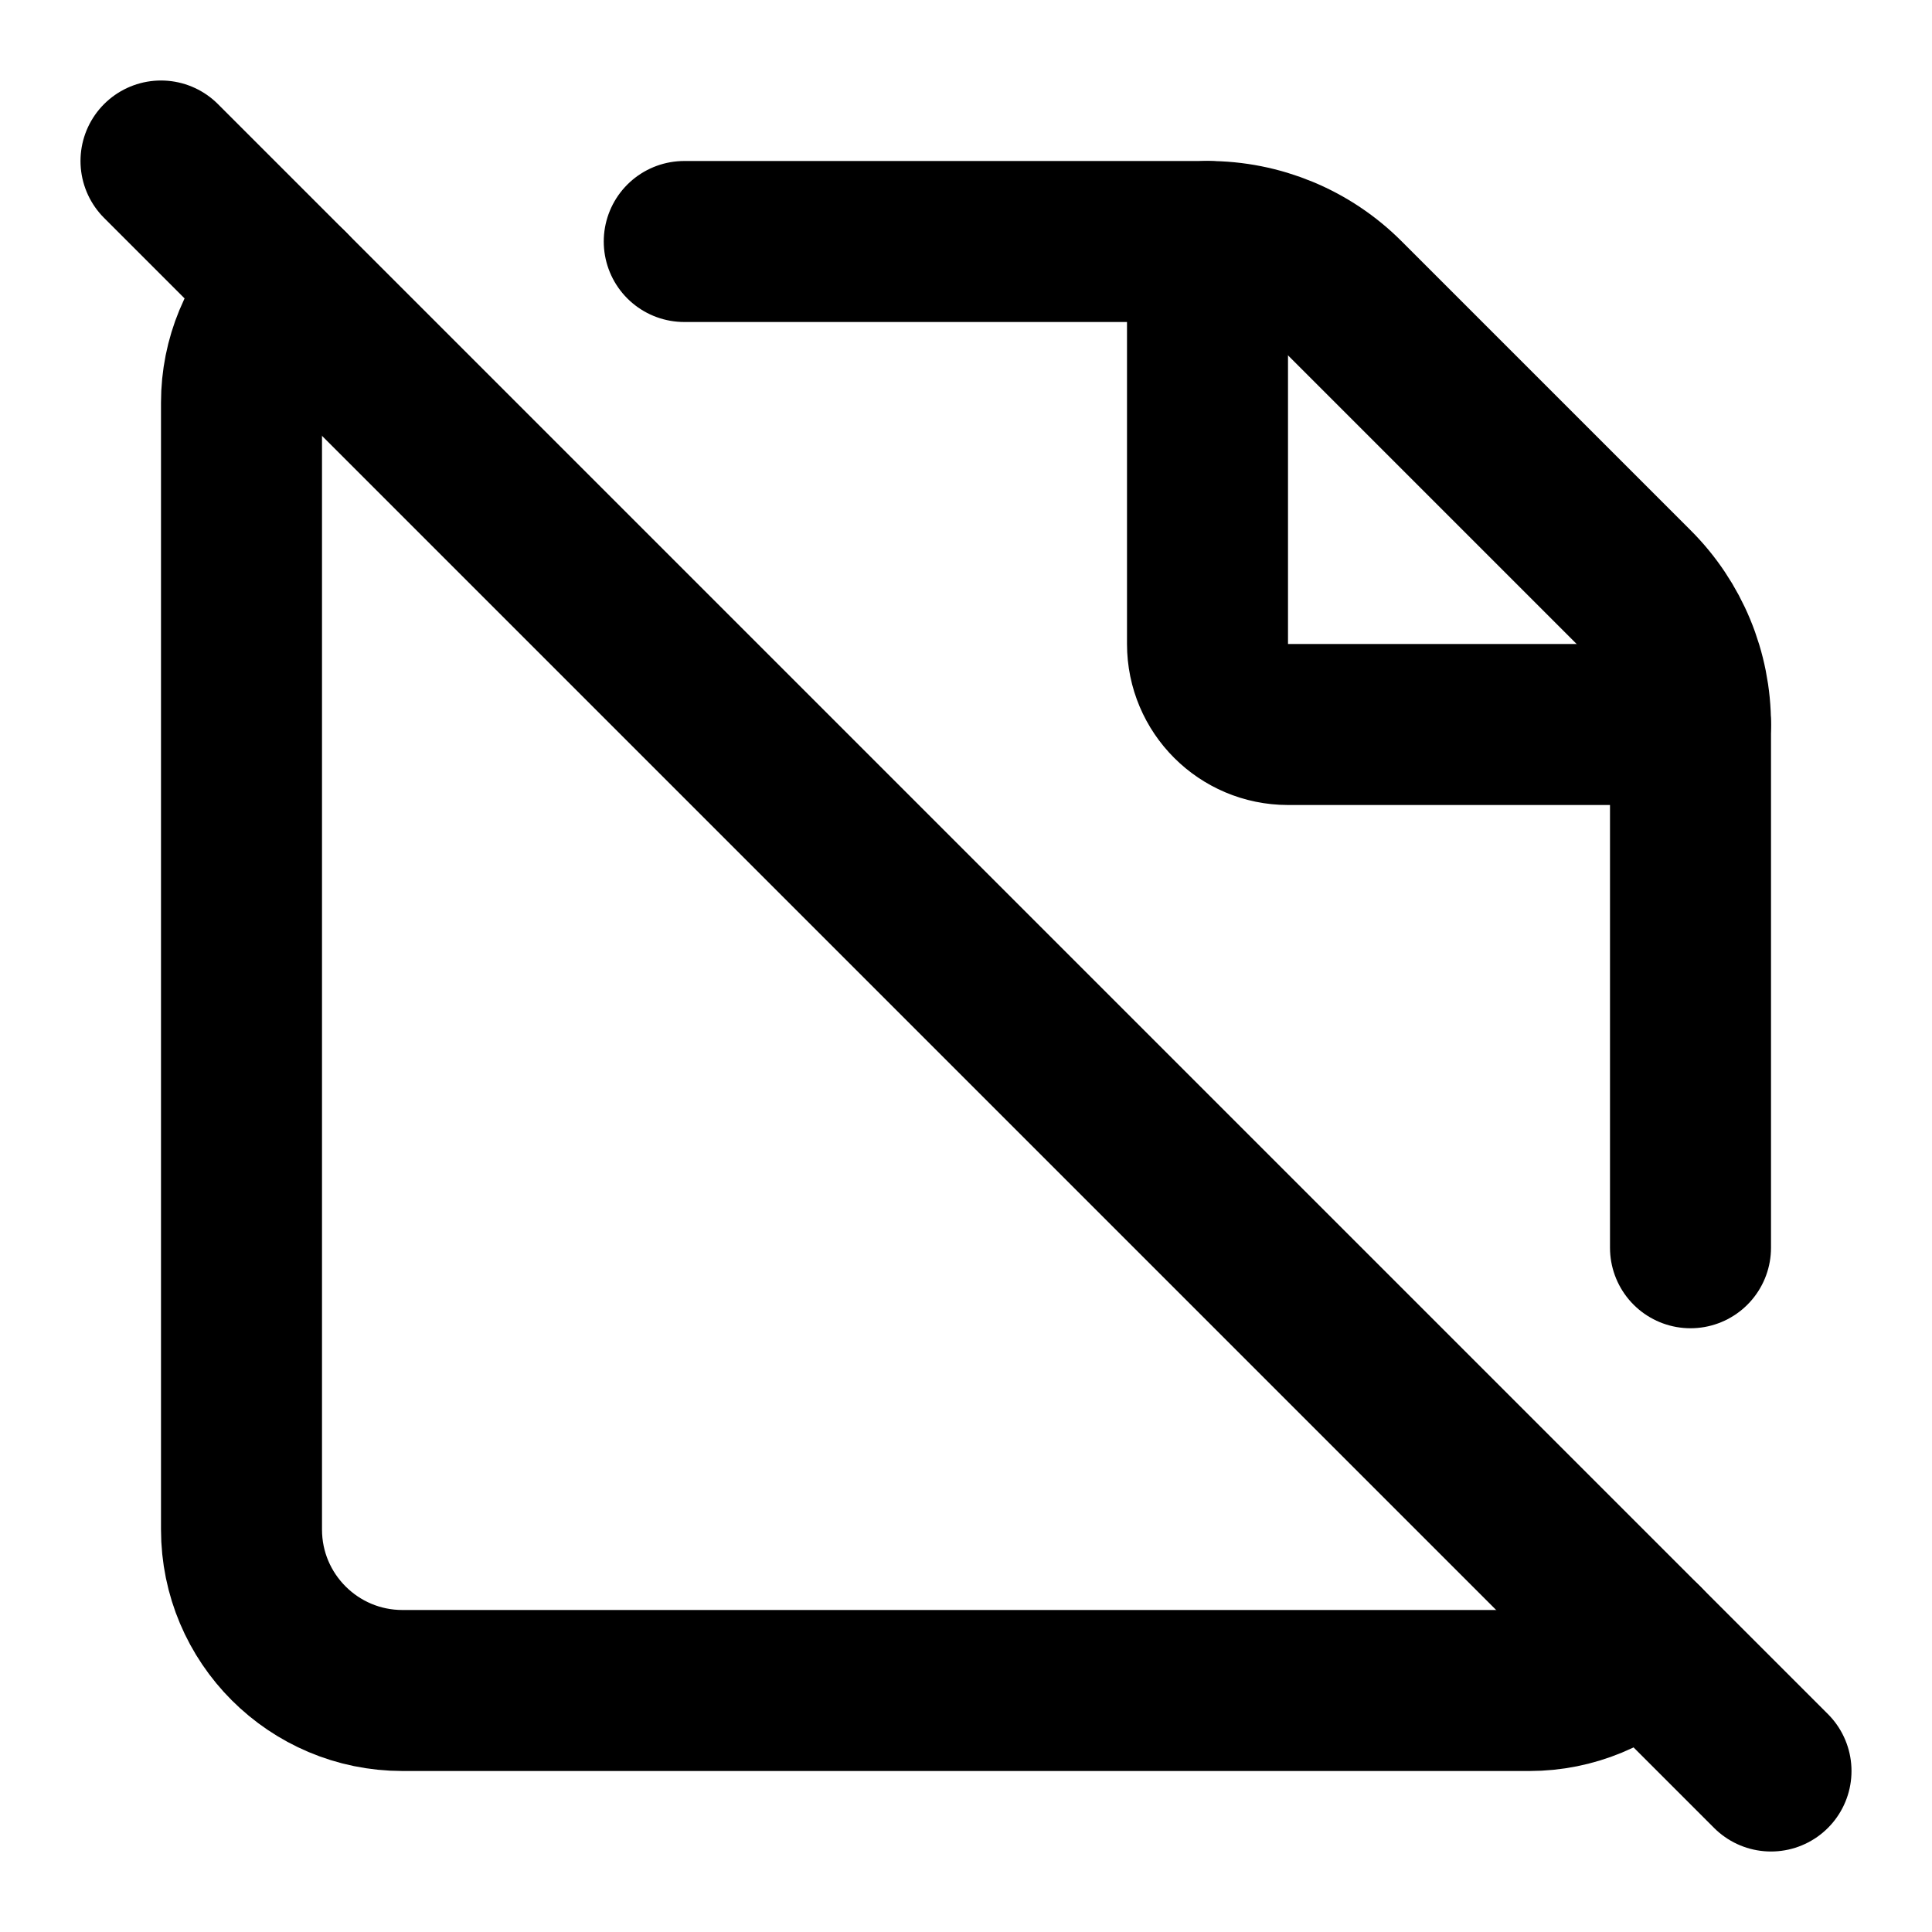
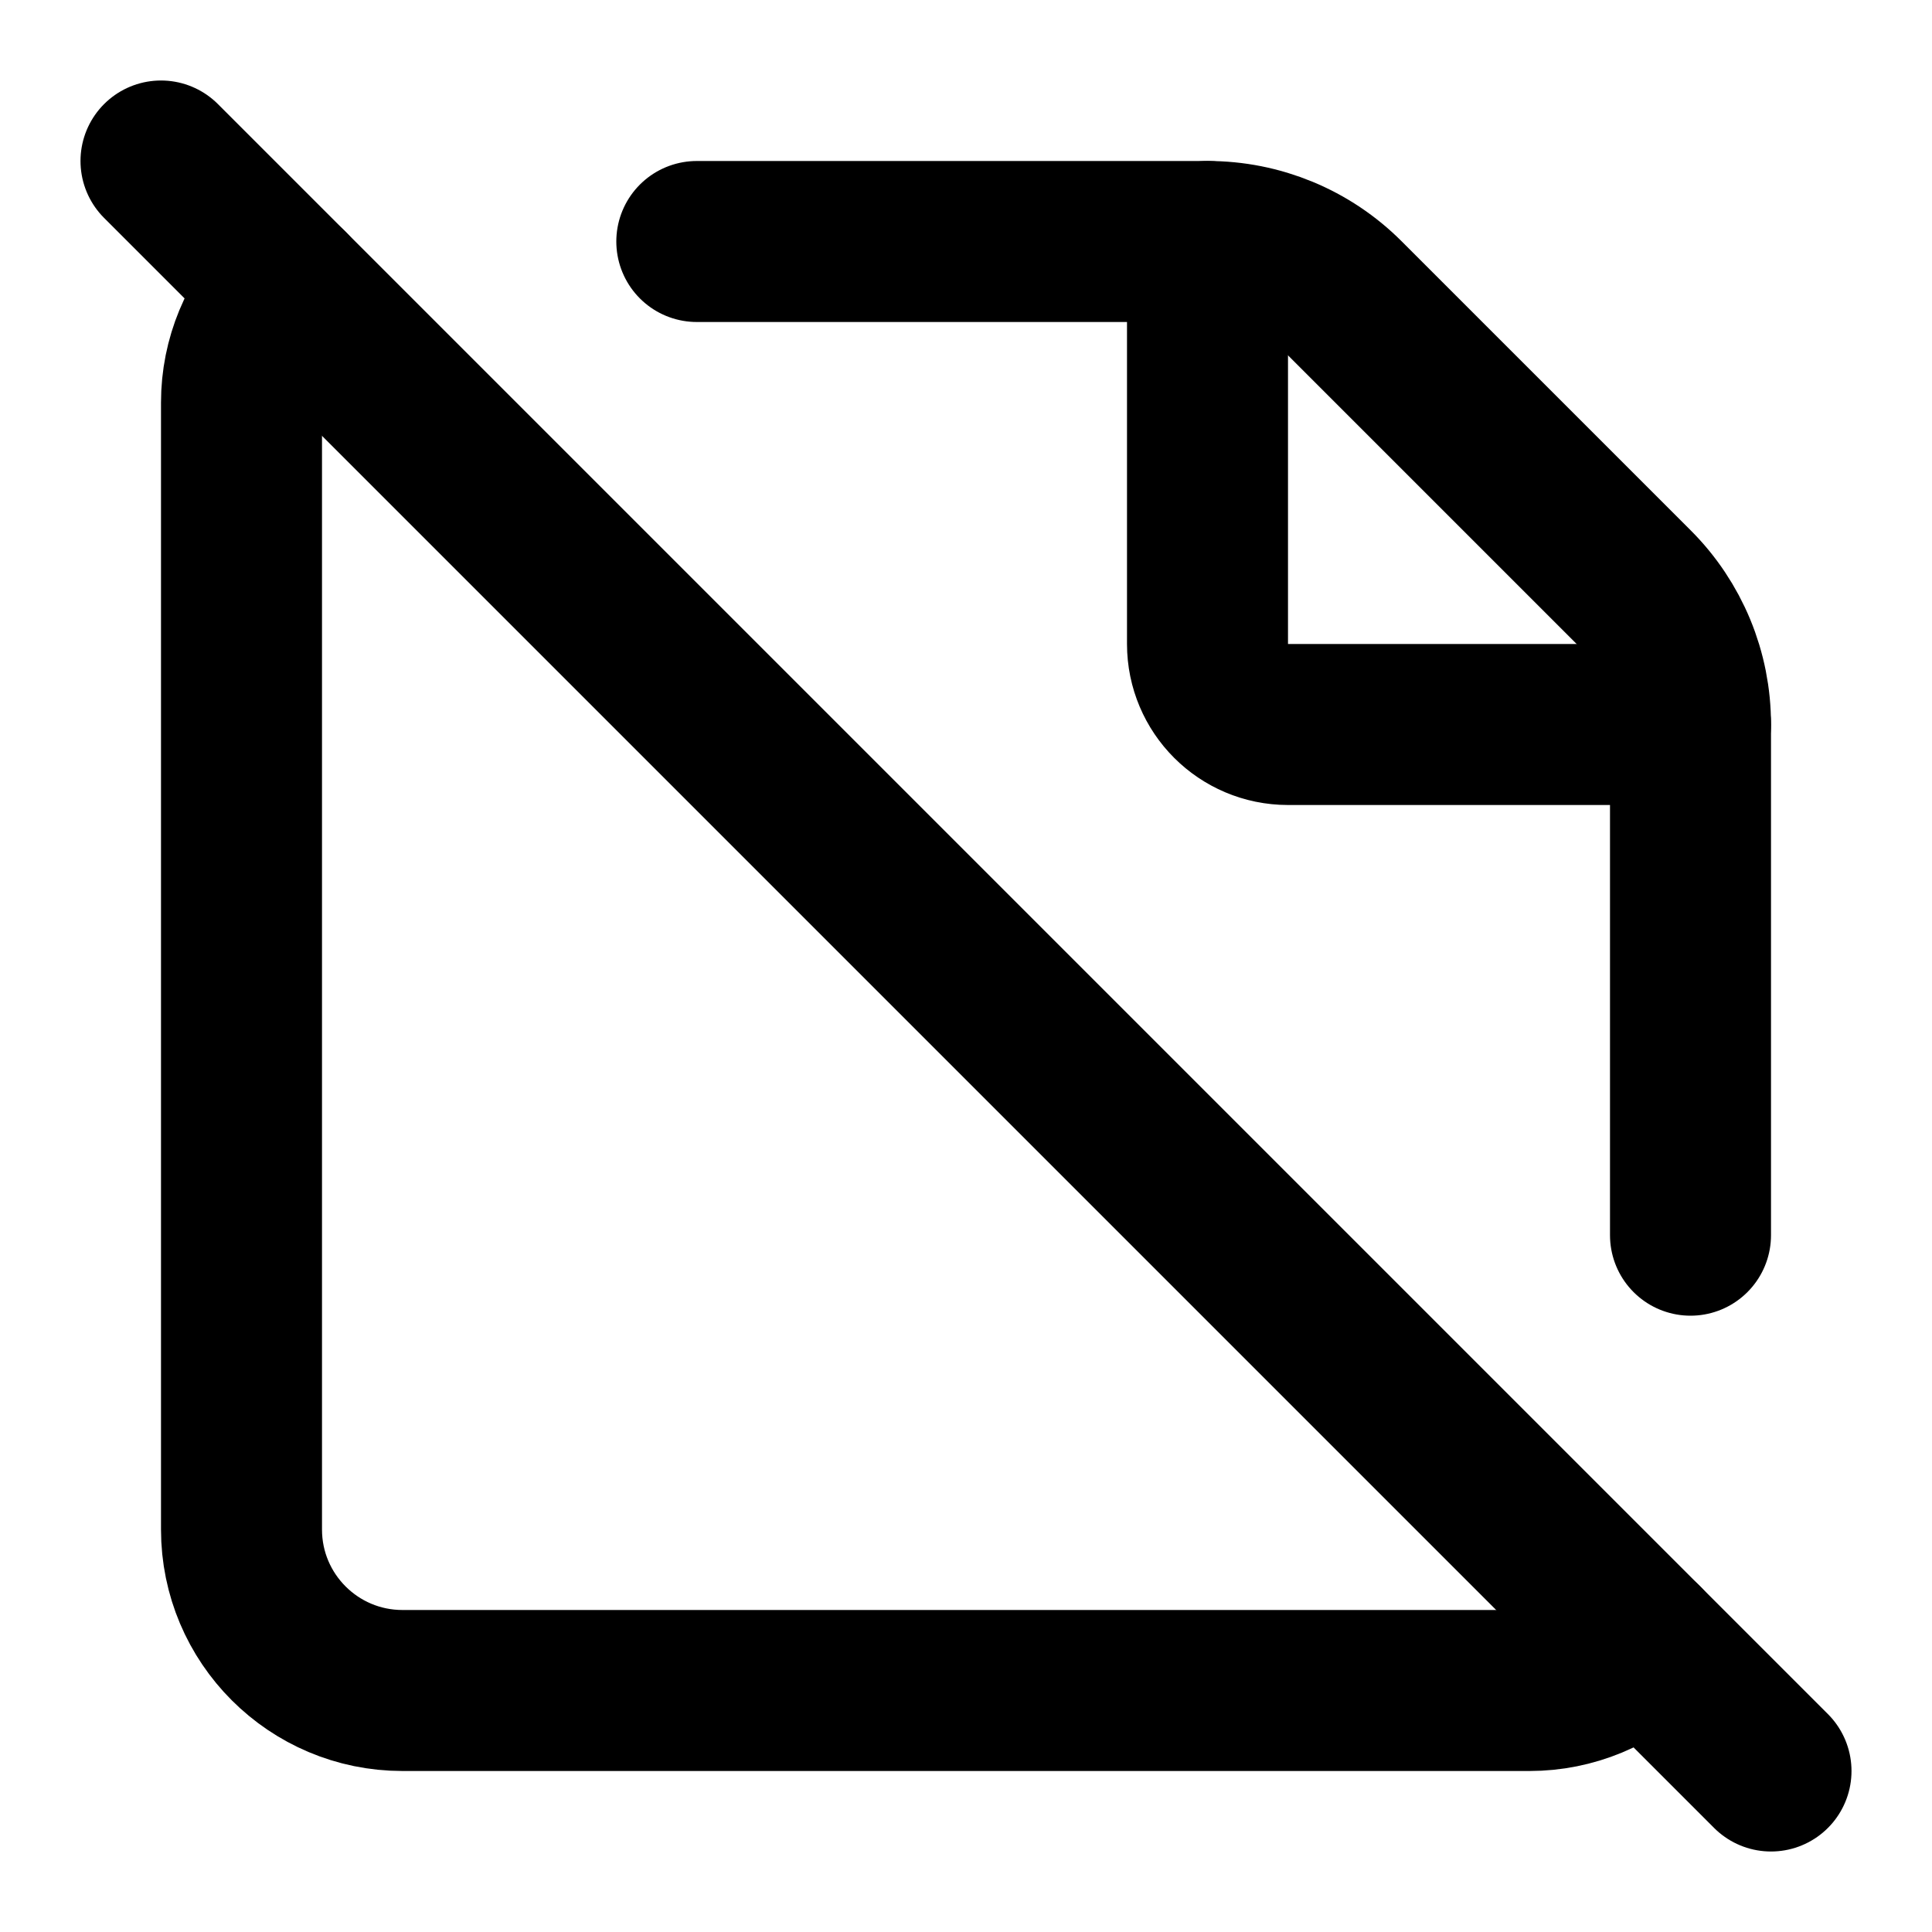
<svg xmlns="http://www.w3.org/2000/svg" width="24" height="24" viewBox="0 0 24 24" fill="none" stroke="currentColor" stroke-width="2" stroke-linecap="round" stroke-linejoin="round">
  <path d="M15 3v5a1 1 0 0 0 1 1h5" />
  <path d="m2 2 20 20" />
-   <path d="M21 15.5V9a2.4 2.4 0 0 0-.706-1.706l-3.588-3.588A2.4 2.4 0 0 0 15 3H8.5" />
  <path d="M3.586 3.586A2 2 0 0 0 3 5v14a2 2 0 0 0 2 2h14a2 2 0 0 0 1.414-.586" />
+   <path d="M8.656 3H15a2.4 2.4 0 0 1 1.706.706l3.588 3.588A2.4 2.4 0 0 1 21 9v6.344" />
</svg>
